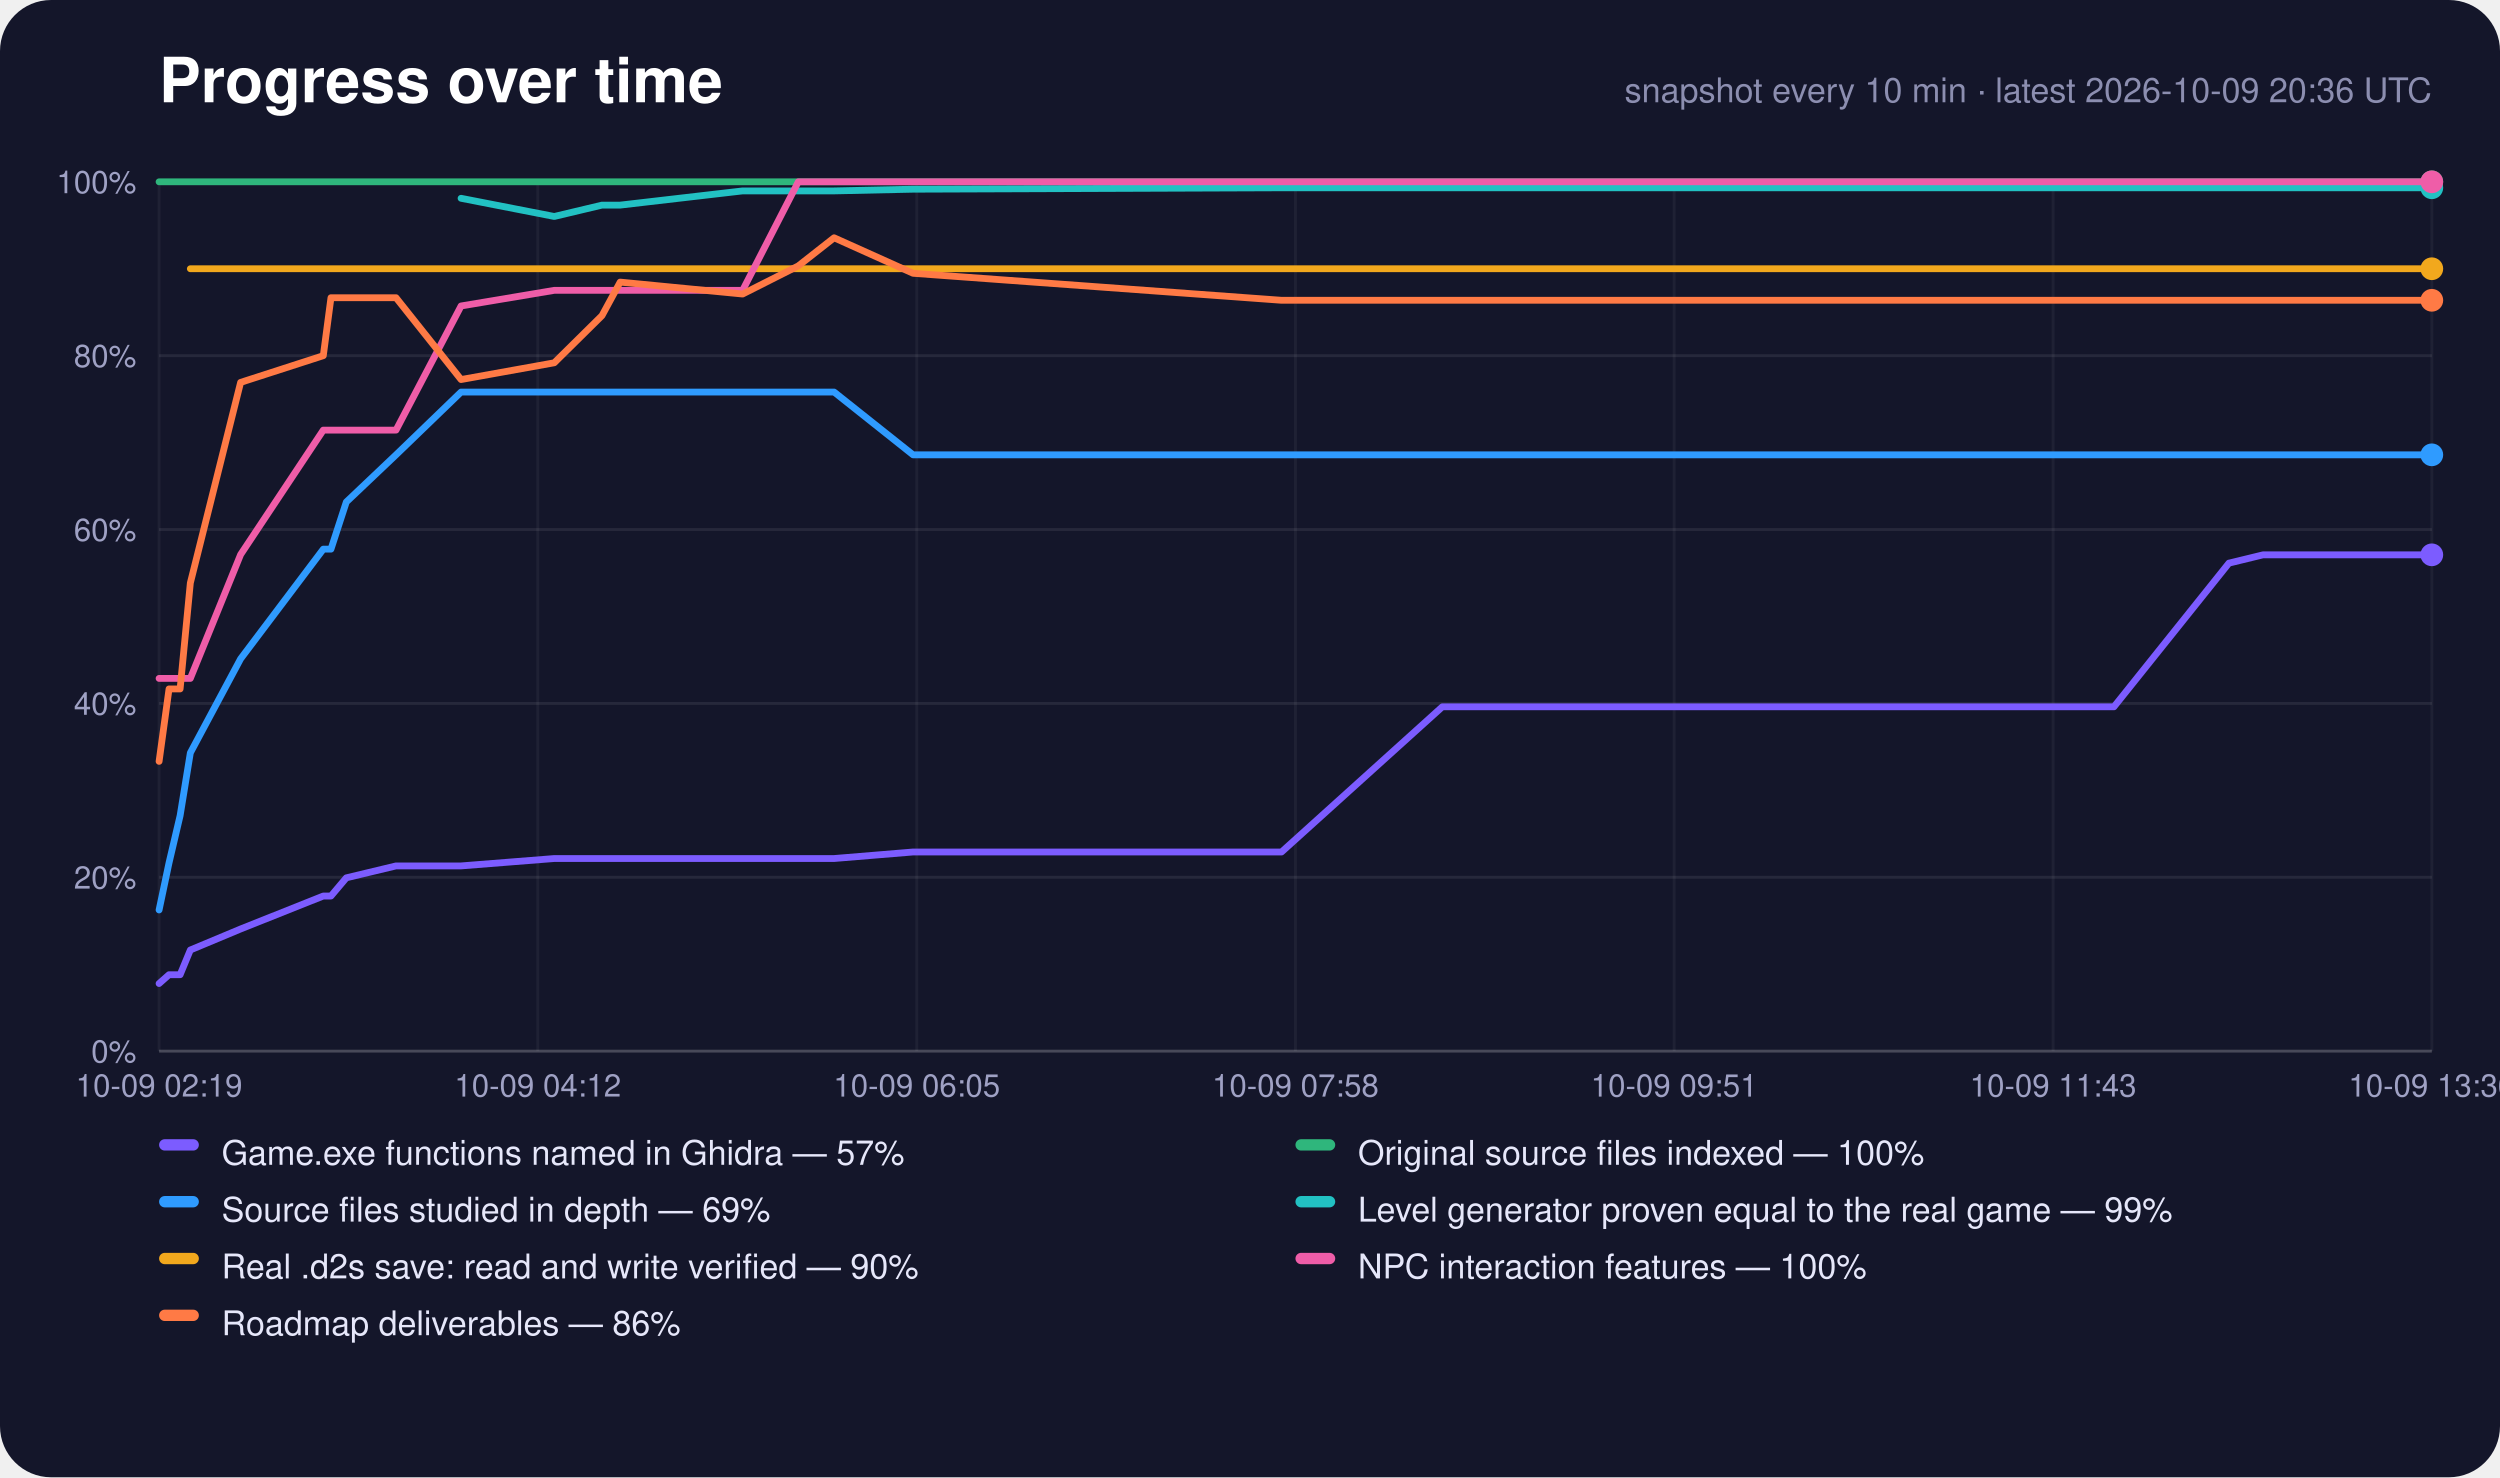
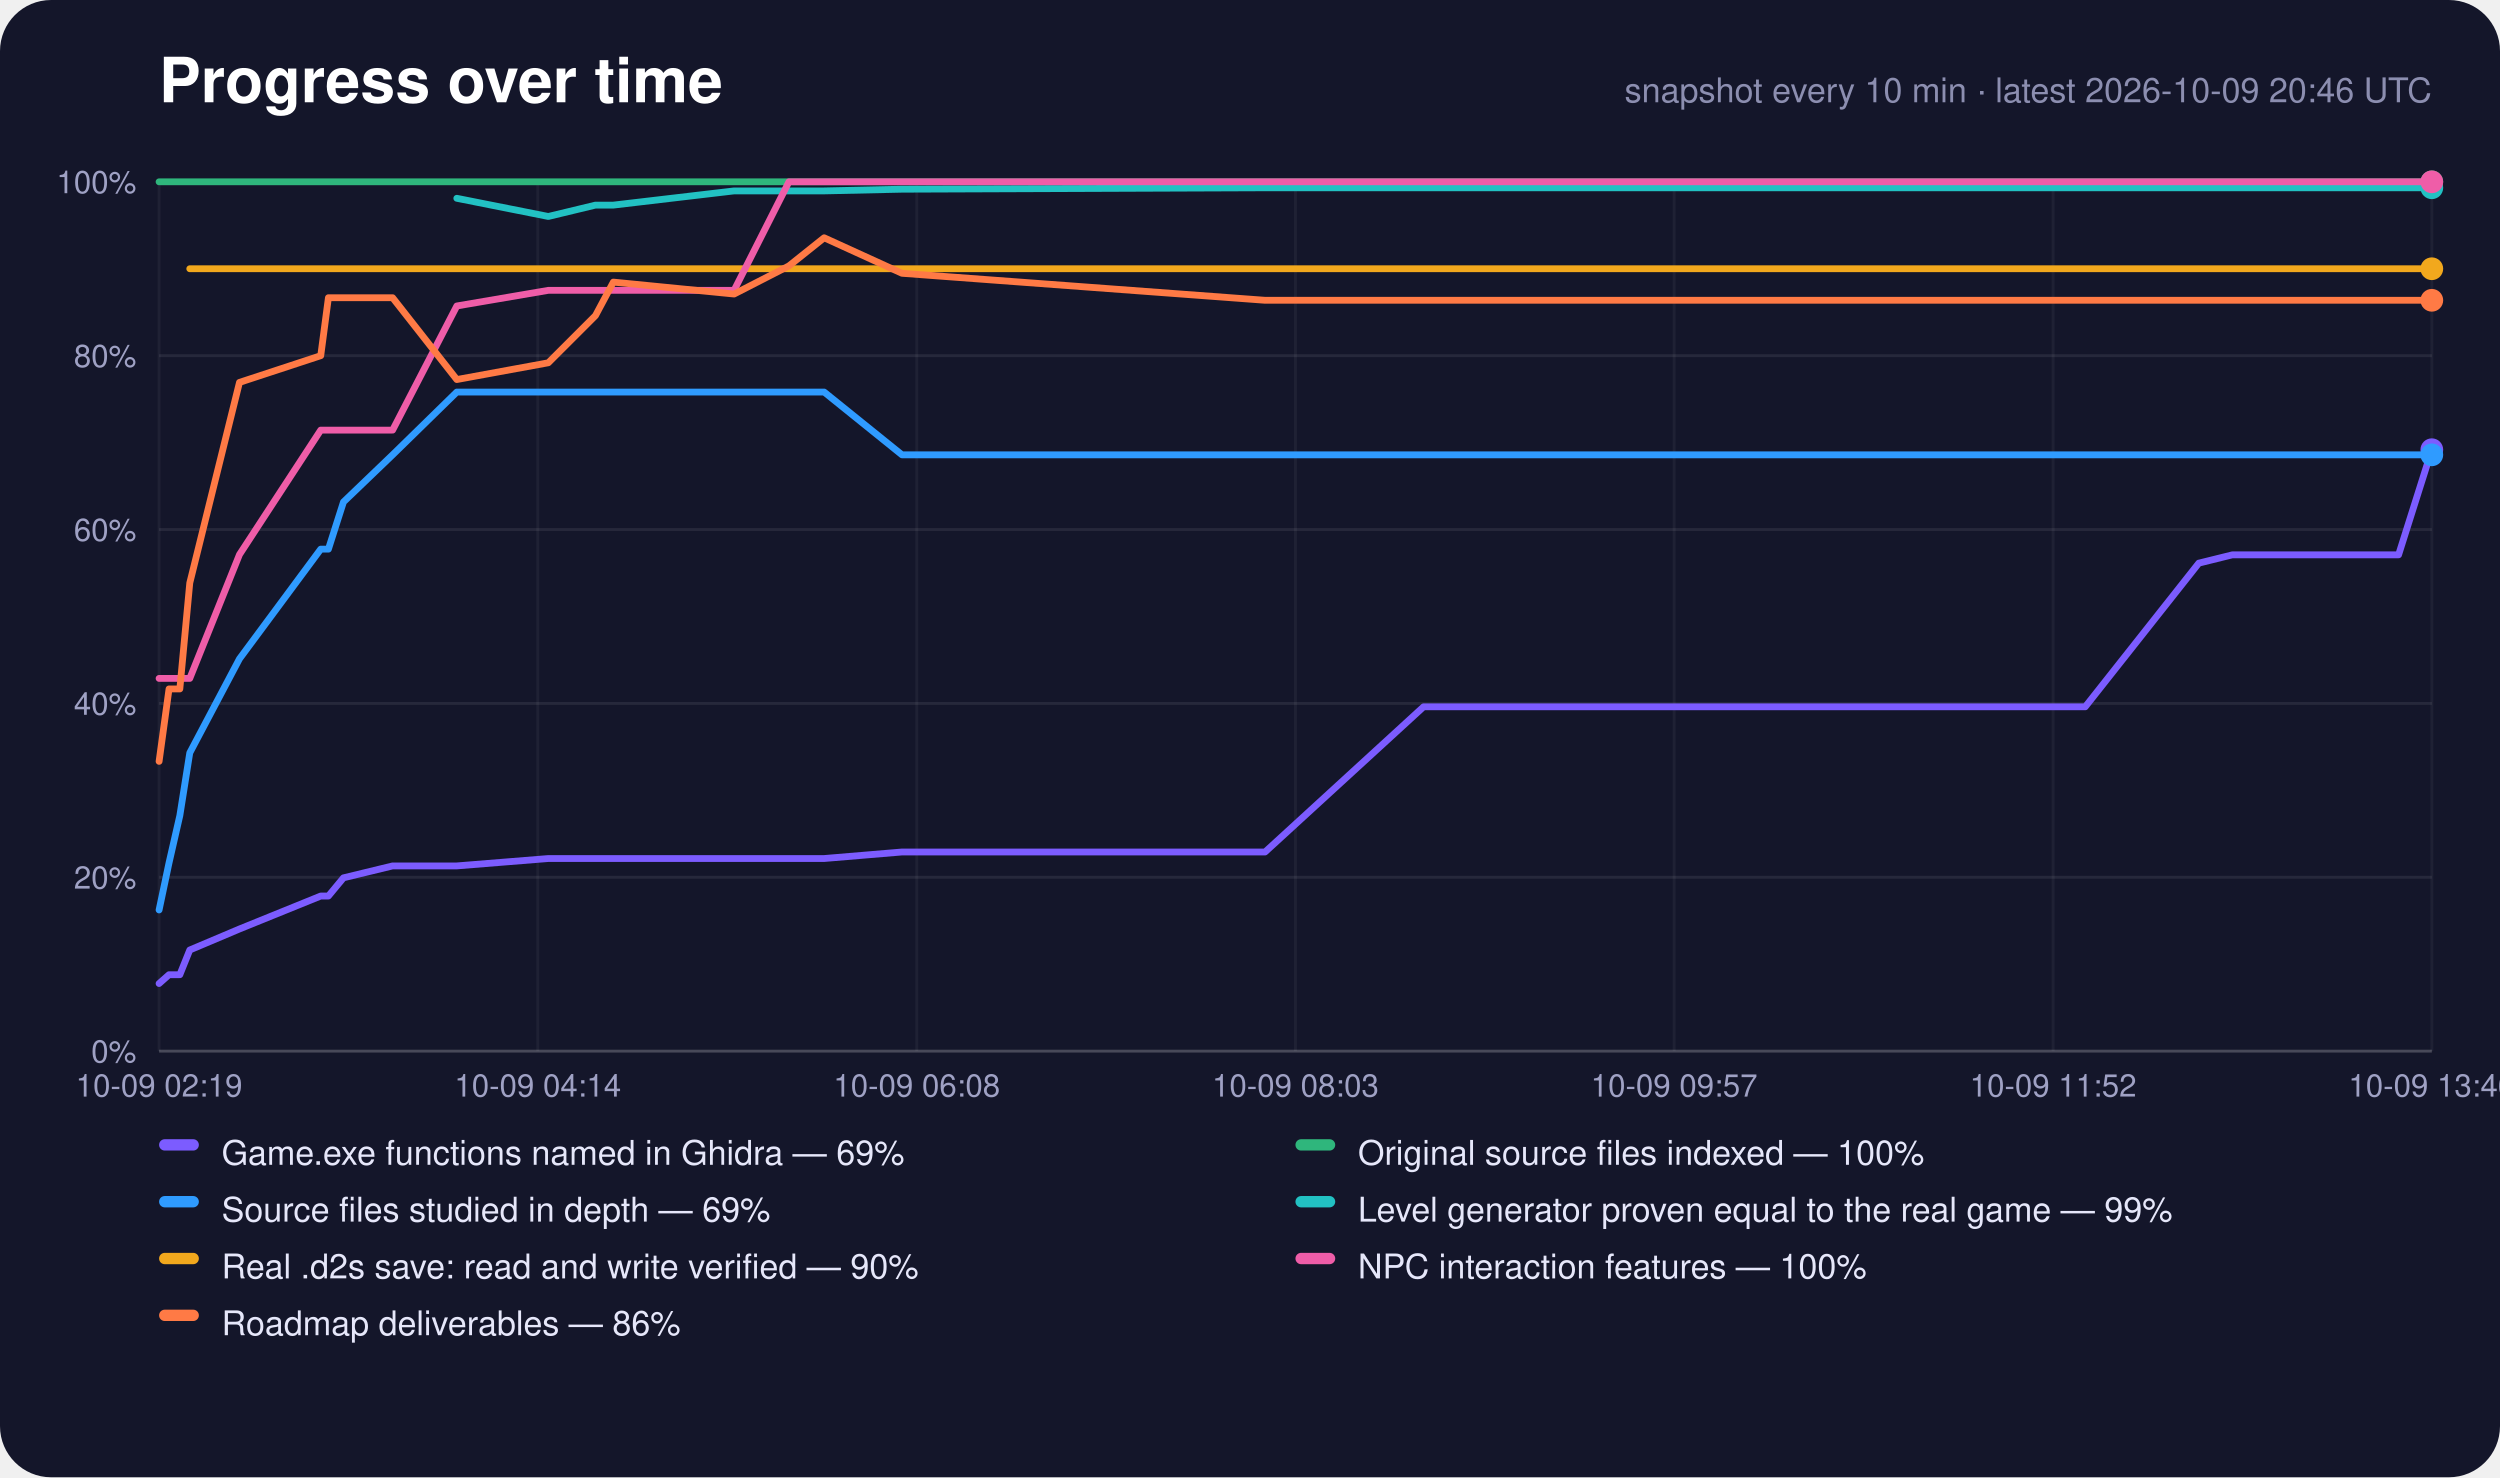
<svg xmlns="http://www.w3.org/2000/svg" width="880" height="520" viewBox="0 0 880 520" role="img" aria-label="Progress over time">
  <rect width="880" height="520" rx="18" fill="#14162a" />
  <text x="56" y="36" font-family="-apple-system,Segoe UI,Helvetica,Arial,sans-serif" font-size="22" font-weight="700" fill="#fff">Progress over time</text>
-   <text x="856" y="36" text-anchor="end" font-family="-apple-system,Segoe UI,Helvetica,Arial,sans-serif" font-size="12" fill="#8c8eb0">snapshot every 10 min · latest 2026-10-09 20:36 UTC</text>
+   <text x="856" y="36" text-anchor="end" font-family="-apple-system,Segoe UI,Helvetica,Arial,sans-serif" font-size="12" fill="#8c8eb0">snapshot every 10 min · latest 2026-10-09 20:46 UTC</text>
  <line x1="56" y1="370.0" x2="856" y2="370.0" stroke="#fff" stroke-opacity="0.22" />
  <text x="48" y="374.0" text-anchor="end" font-family="-apple-system,Segoe UI,Helvetica,Arial,sans-serif" font-size="11" fill="#9fa1c4">0%</text>
  <line x1="56" y1="308.8" x2="856" y2="308.8" stroke="#fff" stroke-opacity="0.08" />
  <text x="48" y="312.8" text-anchor="end" font-family="-apple-system,Segoe UI,Helvetica,Arial,sans-serif" font-size="11" fill="#9fa1c4">20%</text>
  <line x1="56" y1="247.6" x2="856" y2="247.6" stroke="#fff" stroke-opacity="0.08" />
  <text x="48" y="251.6" text-anchor="end" font-family="-apple-system,Segoe UI,Helvetica,Arial,sans-serif" font-size="11" fill="#9fa1c4">40%</text>
  <line x1="56" y1="186.4" x2="856" y2="186.4" stroke="#fff" stroke-opacity="0.08" />
  <text x="48" y="190.4" text-anchor="end" font-family="-apple-system,Segoe UI,Helvetica,Arial,sans-serif" font-size="11" fill="#9fa1c4">60%</text>
  <line x1="56" y1="125.2" x2="856" y2="125.2" stroke="#fff" stroke-opacity="0.08" />
  <text x="48" y="129.2" text-anchor="end" font-family="-apple-system,Segoe UI,Helvetica,Arial,sans-serif" font-size="11" fill="#9fa1c4">80%</text>
  <line x1="56" y1="64.0" x2="856" y2="64.0" stroke="#fff" stroke-opacity="0.22" />
  <text x="48" y="68.0" text-anchor="end" font-family="-apple-system,Segoe UI,Helvetica,Arial,sans-serif" font-size="11" fill="#9fa1c4">100%</text>
  <line x1="56.0" y1="64" x2="56.0" y2="370" stroke="#fff" stroke-opacity="0.05" />
  <text x="56.0" y="386" text-anchor="middle" font-family="-apple-system,Segoe UI,Helvetica,Arial,sans-serif" font-size="11" fill="#9fa1c4">10-09 02:19</text>
  <line x1="189.3" y1="64" x2="189.3" y2="370" stroke="#fff" stroke-opacity="0.05" />
-   <text x="189.3" y="386" text-anchor="middle" font-family="-apple-system,Segoe UI,Helvetica,Arial,sans-serif" font-size="11" fill="#9fa1c4">10-09 04:12</text>
+   <text x="189.3" y="386" text-anchor="middle" font-family="-apple-system,Segoe UI,Helvetica,Arial,sans-serif" font-size="11" fill="#9fa1c4">10-09 04:14</text>
  <line x1="322.7" y1="64" x2="322.7" y2="370" stroke="#fff" stroke-opacity="0.05" />
-   <text x="322.7" y="386" text-anchor="middle" font-family="-apple-system,Segoe UI,Helvetica,Arial,sans-serif" font-size="11" fill="#9fa1c4">10-09 06:05</text>
+   <text x="322.7" y="386" text-anchor="middle" font-family="-apple-system,Segoe UI,Helvetica,Arial,sans-serif" font-size="11" fill="#9fa1c4">10-09 06:08</text>
  <line x1="456.0" y1="64" x2="456.0" y2="370" stroke="#fff" stroke-opacity="0.05" />
-   <text x="456.0" y="386" text-anchor="middle" font-family="-apple-system,Segoe UI,Helvetica,Arial,sans-serif" font-size="11" fill="#9fa1c4">10-09 07:58</text>
+   <text x="456.0" y="386" text-anchor="middle" font-family="-apple-system,Segoe UI,Helvetica,Arial,sans-serif" font-size="11" fill="#9fa1c4">10-09 08:03</text>
  <line x1="589.3" y1="64" x2="589.3" y2="370" stroke="#fff" stroke-opacity="0.05" />
-   <text x="589.3" y="386" text-anchor="middle" font-family="-apple-system,Segoe UI,Helvetica,Arial,sans-serif" font-size="11" fill="#9fa1c4">10-09 09:51</text>
+   <text x="589.3" y="386" text-anchor="middle" font-family="-apple-system,Segoe UI,Helvetica,Arial,sans-serif" font-size="11" fill="#9fa1c4">10-09 09:57</text>
  <line x1="722.7" y1="64" x2="722.7" y2="370" stroke="#fff" stroke-opacity="0.05" />
-   <text x="722.7" y="386" text-anchor="middle" font-family="-apple-system,Segoe UI,Helvetica,Arial,sans-serif" font-size="11" fill="#9fa1c4">10-09 11:43</text>
+   <text x="722.7" y="386" text-anchor="middle" font-family="-apple-system,Segoe UI,Helvetica,Arial,sans-serif" font-size="11" fill="#9fa1c4">10-09 11:52</text>
  <line x1="856.0" y1="64" x2="856.0" y2="370" stroke="#fff" stroke-opacity="0.05" />
-   <text x="856.0" y="386" text-anchor="middle" font-family="-apple-system,Segoe UI,Helvetica,Arial,sans-serif" font-size="11" fill="#9fa1c4">10-09 13:36</text>
-   <polyline points="56.0,346.2 59.5,343.1 63.4,343.1 67.0,334.4 84.7,327.0 113.8,315.4 116.5,315.4 121.9,309.0 139.4,304.8 162.3,304.8 195.1,302.2 211.9,302.2 218.3,302.2 261.4,302.2 281.0,302.2 293.6,302.2 321.4,299.9 451.1,299.9 507.7,248.8 509.8,248.8 510.1,248.8 510.6,248.8 522.5,248.8 534.3,248.8 546.2,248.8 558.0,248.8 569.9,248.8 581.8,248.8 593.6,248.8 605.5,248.8 617.3,248.8 629.2,248.8 641.2,248.8 653.1,248.8 665.0,248.8 676.9,248.8 688.8,248.8 707.7,248.8 726.9,248.8 744.1,248.8 784.6,198.2 784.7,198.2 796.6,195.3 808.4,195.3 820.4,195.3 832.3,195.3 844.1,195.3 856.0,195.3" fill="none" stroke="#7c5cff" stroke-width="2.4" stroke-linejoin="round" stroke-linecap="round" />
-   <circle cx="856.0" cy="195.3" r="4" fill="#7c5cff" />
-   <polyline points="56.0,64.0 59.5,64.0 63.4,64.0 67.0,64.0 84.7,64.0 113.8,64.0 116.5,64.0 121.9,64.0 139.4,64.0 162.3,64.0 195.1,64.0 211.9,64.0 218.3,64.0 261.4,64.0 281.0,64.0 293.6,64.0 321.4,64.0 451.1,64.0 507.7,64.0 509.8,64.0 510.1,64.0 510.6,64.0 522.5,64.0 534.3,64.0 546.2,64.0 558.0,64.0 569.9,64.0 581.8,64.0 593.6,64.0 605.5,64.0 617.3,64.0 629.2,64.0 641.2,64.0 653.1,64.0 665.0,64.0 676.9,64.0 688.8,64.0 707.7,64.0 726.9,64.0 744.1,64.0 784.6,64.0 784.7,64.0 796.6,64.0 808.4,64.0 820.4,64.0 832.3,64.0 844.1,64.0 856.0,64.0" fill="none" stroke="#2fb67c" stroke-width="2.4" stroke-linejoin="round" stroke-linecap="round" />
+   <text x="856.0" y="386" text-anchor="middle" font-family="-apple-system,Segoe UI,Helvetica,Arial,sans-serif" font-size="11" fill="#9fa1c4">10-09 13:46</text>
+   <polyline points="56.0,346.2 59.5,343.1 63.3,343.1 66.8,334.4 84.3,327.0 112.9,315.4 115.6,315.4 120.9,309.0 138.2,304.8 160.8,304.8 193.0,302.2 209.6,302.2 215.9,302.2 258.4,302.2 277.7,302.2 290.1,302.2 317.5,299.9 445.3,299.9 501.1,248.8 503.2,248.8 503.4,248.8 504.0,248.8 515.6,248.8 527.3,248.8 539.0,248.8 550.7,248.8 562.4,248.8 574.1,248.8 585.7,248.8 597.4,248.8 609.1,248.8 620.8,248.8 632.6,248.8 644.4,248.8 656.1,248.8 667.8,248.8 679.6,248.8 698.2,248.8 717.1,248.8 734.0,248.8 774.0,198.2 774.1,198.2 785.8,195.3 797.4,195.3 809.2,195.3 820.9,195.3 832.6,195.3 844.3,195.3 856.0,158.3" fill="none" stroke="#7c5cff" stroke-width="2.4" stroke-linejoin="round" stroke-linecap="round" />
+   <circle cx="856.0" cy="158.3" r="4" fill="#7c5cff" />
+   <polyline points="56.0,64.0 59.5,64.0 63.3,64.0 66.8,64.0 84.3,64.0 112.9,64.0 115.6,64.0 120.9,64.0 138.2,64.0 160.8,64.0 193.0,64.0 209.6,64.0 215.9,64.0 258.4,64.0 277.7,64.0 290.1,64.0 317.5,64.0 445.3,64.0 501.1,64.0 503.2,64.0 503.4,64.0 504.0,64.0 515.6,64.0 527.3,64.0 539.0,64.0 550.7,64.0 562.4,64.0 574.1,64.0 585.7,64.0 597.4,64.0 609.1,64.0 620.8,64.0 632.6,64.0 644.4,64.0 656.1,64.0 667.8,64.0 679.6,64.0 698.2,64.0 717.1,64.0 734.0,64.0 774.0,64.0 774.1,64.0 785.8,64.0 797.4,64.0 809.2,64.0 820.9,64.0 832.6,64.0 844.3,64.0 856.0,64.0" fill="none" stroke="#2fb67c" stroke-width="2.4" stroke-linejoin="round" stroke-linecap="round" />
  <circle cx="856.0" cy="64.0" r="4" fill="#2fb67c" />
-   <polyline points="56.0,320.3 59.5,303.7 63.4,287.1 67.0,265.0 84.7,231.9 113.8,193.3 116.5,193.3 121.9,176.7 139.4,160.1 162.3,138.0 195.1,138.0 211.9,138.0 218.3,138.0 261.4,138.0 281.0,138.0 293.6,138.0 321.4,160.1 451.1,160.1 507.7,160.1 509.8,160.1 510.1,160.1 510.6,160.1 522.5,160.1 534.3,160.1 546.2,160.1 558.0,160.1 569.9,160.1 581.8,160.1 593.6,160.1 605.5,160.1 617.3,160.1 629.2,160.1 641.2,160.1 653.1,160.1 665.0,160.1 676.9,160.1 688.8,160.1 707.7,160.1 726.9,160.1 744.1,160.1 784.6,160.1 784.7,160.1 796.6,160.1 808.4,160.1 820.4,160.1 832.3,160.1 844.1,160.1 856.0,160.1" fill="none" stroke="#2f9bff" stroke-width="2.4" stroke-linejoin="round" stroke-linecap="round" />
+   <polyline points="56.0,320.3 59.5,303.7 63.3,287.1 66.8,265.0 84.3,231.9 112.9,193.3 115.6,193.3 120.9,176.7 138.2,160.1 160.8,138.0 193.0,138.0 209.6,138.0 215.9,138.0 258.4,138.0 277.7,138.0 290.1,138.0 317.5,160.1 445.3,160.1 501.1,160.1 503.2,160.1 503.4,160.1 504.0,160.1 515.6,160.1 527.3,160.1 539.0,160.1 550.7,160.1 562.4,160.1 574.1,160.1 585.7,160.1 597.4,160.1 609.1,160.1 620.8,160.1 632.6,160.1 644.4,160.1 656.1,160.1 667.8,160.1 679.6,160.1 698.2,160.1 717.1,160.1 734.0,160.1 774.0,160.1 774.1,160.1 785.8,160.1 797.4,160.1 809.2,160.1 820.9,160.1 832.6,160.1 844.3,160.1 856.0,160.1" fill="none" stroke="#2f9bff" stroke-width="2.4" stroke-linejoin="round" stroke-linecap="round" />
  <circle cx="856.0" cy="160.1" r="4" fill="#2f9bff" />
-   <polyline points="162.3,69.8 195.1,76.2 211.9,72.2 218.3,72.2 261.4,67.2 281.0,67.2 293.6,67.2 321.4,66.6 451.1,66.1 507.7,66.1 509.8,66.1 510.1,66.1 510.6,66.1 522.5,66.1 534.3,66.1 546.2,66.1 558.0,66.1 569.9,66.1 581.8,66.1 593.6,66.1 605.5,66.1 617.3,66.1 629.2,66.1 641.2,66.1 653.1,66.1 665.0,66.1 676.9,66.1 688.8,66.1 707.7,66.1 726.9,66.1 744.1,66.1 784.6,66.1 784.7,66.1 796.6,66.1 808.4,66.1 820.4,66.1 832.3,66.1 844.1,66.1 856.0,66.1" fill="none" stroke="#22c1c3" stroke-width="2.4" stroke-linejoin="round" stroke-linecap="round" />
+   <polyline points="160.8,69.8 193.0,76.2 209.6,72.2 215.9,72.2 258.4,67.2 277.7,67.2 290.1,67.2 317.5,66.6 445.3,66.1 501.1,66.1 503.2,66.1 503.4,66.1 504.0,66.1 515.6,66.1 527.3,66.1 539.0,66.1 550.7,66.1 562.4,66.1 574.1,66.1 585.7,66.1 597.4,66.1 609.1,66.1 620.8,66.1 632.6,66.1 644.4,66.1 656.1,66.1 667.8,66.1 679.6,66.1 698.2,66.1 717.1,66.1 734.0,66.1 774.0,66.1 774.1,66.1 785.8,66.1 797.4,66.1 809.2,66.1 820.9,66.1 832.6,66.1 844.3,66.1 856.0,66.1" fill="none" stroke="#22c1c3" stroke-width="2.4" stroke-linejoin="round" stroke-linecap="round" />
  <circle cx="856.0" cy="66.1" r="4" fill="#22c1c3" />
-   <polyline points="67.0,94.6 84.7,94.6 113.8,94.6 116.5,94.6 121.9,94.6 139.4,94.6 162.3,94.6 195.1,94.6 211.9,94.6 218.3,94.6 261.4,94.6 281.0,94.6 293.6,94.6 321.4,94.6 451.1,94.6 507.7,94.6 509.8,94.6 510.1,94.6 510.6,94.6 522.5,94.6 534.3,94.6 546.2,94.6 558.0,94.6 569.9,94.6 581.8,94.6 593.6,94.6 605.5,94.6 617.3,94.6 629.2,94.6 641.2,94.6 653.1,94.6 665.0,94.6 676.9,94.6 688.8,94.6 707.7,94.6 726.9,94.6 744.1,94.6 784.6,94.6 784.7,94.6 796.6,94.6 808.4,94.6 820.4,94.6 832.3,94.6 844.1,94.6 856.0,94.6" fill="none" stroke="#f2a81d" stroke-width="2.4" stroke-linejoin="round" stroke-linecap="round" />
+   <polyline points="66.8,94.6 84.3,94.6 112.9,94.6 115.6,94.6 120.9,94.6 138.2,94.6 160.8,94.6 193.0,94.6 209.6,94.6 215.9,94.6 258.4,94.6 277.7,94.6 290.1,94.6 317.5,94.6 445.3,94.6 501.1,94.6 503.2,94.6 503.4,94.6 504.0,94.6 515.6,94.6 527.3,94.6 539.0,94.6 550.7,94.6 562.4,94.6 574.1,94.6 585.7,94.6 597.4,94.6 609.1,94.6 620.8,94.6 632.6,94.6 644.4,94.6 656.1,94.6 667.8,94.6 679.6,94.6 698.2,94.6 717.1,94.6 734.0,94.6 774.0,94.6 774.1,94.6 785.8,94.6 797.4,94.6 809.2,94.6 820.9,94.6 832.6,94.6 844.3,94.6 856.0,94.6" fill="none" stroke="#f2a81d" stroke-width="2.4" stroke-linejoin="round" stroke-linecap="round" />
  <circle cx="856.0" cy="94.6" r="4" fill="#f2a81d" />
-   <polyline points="56.0,238.8 59.5,238.8 63.4,238.8 67.0,238.8 84.7,195.2 113.8,151.4 116.5,151.4 121.9,151.4 139.4,151.4 162.3,107.7 195.1,102.2 211.9,102.2 218.3,102.2 261.4,102.2 281.0,64.0 293.6,64.0 321.4,64.0 451.1,64.0 507.7,64.0 509.8,64.0 510.1,64.0 510.6,64.0 522.5,64.0 534.3,64.0 546.2,64.0 558.0,64.0 569.9,64.0 581.8,64.0 593.6,64.0 605.5,64.0 617.3,64.0 629.2,64.0 641.2,64.0 653.1,64.0 665.0,64.0 676.9,64.0 688.8,64.0 707.7,64.0 726.9,64.0 744.1,64.0 784.6,64.0 784.7,64.0 796.6,64.0 808.4,64.0 820.4,64.0 832.3,64.0 844.1,64.0 856.0,64.0" fill="none" stroke="#ef5da8" stroke-width="2.4" stroke-linejoin="round" stroke-linecap="round" />
+   <polyline points="56.0,238.8 59.5,238.8 63.3,238.8 66.8,238.8 84.3,195.2 112.9,151.4 115.6,151.4 120.9,151.4 138.2,151.4 160.8,107.7 193.0,102.2 209.6,102.2 215.9,102.2 258.4,102.2 277.7,64.0 290.1,64.0 317.5,64.0 445.3,64.0 501.1,64.0 503.2,64.0 503.4,64.0 504.0,64.0 515.6,64.0 527.3,64.0 539.0,64.0 550.7,64.0 562.4,64.0 574.1,64.0 585.7,64.0 597.4,64.0 609.1,64.0 620.8,64.0 632.6,64.0 644.4,64.0 656.1,64.0 667.8,64.0 679.6,64.0 698.2,64.0 717.1,64.0 734.0,64.0 774.0,64.0 774.1,64.0 785.8,64.0 797.4,64.0 809.2,64.0 820.9,64.0 832.6,64.0 844.3,64.0 856.0,64.0" fill="none" stroke="#ef5da8" stroke-width="2.4" stroke-linejoin="round" stroke-linecap="round" />
  <circle cx="856.0" cy="64.0" r="4" fill="#ef5da8" />
-   <polyline points="56.0,268.0 59.5,242.5 63.4,242.5 67.0,205.2 84.7,134.6 113.8,125.2 116.5,104.8 121.9,104.8 139.4,104.8 162.3,133.6 195.1,127.7 211.9,111.1 218.3,99.3 261.4,103.5 281.0,93.6 293.6,83.7 321.4,96.2 451.1,105.7 507.7,105.7 509.8,105.7 510.1,105.7 510.6,105.7 522.5,105.7 534.3,105.7 546.2,105.7 558.0,105.7 569.9,105.7 581.8,105.7 593.6,105.7 605.5,105.7 617.3,105.7 629.2,105.7 641.2,105.7 653.1,105.7 665.0,105.7 676.9,105.7 688.8,105.7 707.7,105.7 726.9,105.7 744.1,105.7 784.6,105.7 784.7,105.7 796.6,105.7 808.4,105.7 820.4,105.7 832.3,105.7 844.1,105.7 856.0,105.7" fill="none" stroke="#ff7a45" stroke-width="2.4" stroke-linejoin="round" stroke-linecap="round" />
+   <polyline points="56.0,268.0 59.5,242.5 63.3,242.5 66.8,205.2 84.3,134.6 112.9,125.2 115.6,104.8 120.9,104.8 138.2,104.8 160.8,133.6 193.0,127.7 209.6,111.1 215.9,99.3 258.4,103.5 277.7,93.6 290.1,83.7 317.5,96.2 445.3,105.7 501.1,105.7 503.2,105.7 503.4,105.7 504.0,105.7 515.6,105.7 527.3,105.7 539.0,105.7 550.7,105.7 562.4,105.7 574.1,105.7 585.7,105.7 597.4,105.7 609.1,105.7 620.8,105.7 632.6,105.7 644.4,105.7 656.1,105.7 667.8,105.7 679.6,105.7 698.2,105.7 717.1,105.7 734.0,105.7 774.0,105.7 774.1,105.7 785.8,105.7 797.4,105.7 809.2,105.7 820.9,105.7 832.6,105.7 844.3,105.7 856.0,105.7" fill="none" stroke="#ff7a45" stroke-width="2.4" stroke-linejoin="round" stroke-linecap="round" />
  <circle cx="856.0" cy="105.7" r="4" fill="#ff7a45" />
  <rect x="56" y="401" width="14" height="4" rx="2" fill="#7c5cff" />
-   <text x="78" y="410" font-family="-apple-system,Segoe UI,Helvetica,Arial,sans-serif" font-size="12" fill="#e6e7fa">Game.exe functions named in Ghidra — 57%</text>
+   <text x="78" y="410" font-family="-apple-system,Segoe UI,Helvetica,Arial,sans-serif" font-size="12" fill="#e6e7fa">Game.exe functions named in Ghidra — 69%</text>
  <rect x="456" y="401" width="14" height="4" rx="2" fill="#2fb67c" />
  <text x="478" y="410" font-family="-apple-system,Segoe UI,Helvetica,Arial,sans-serif" font-size="12" fill="#e6e7fa">Original source files indexed — 100%</text>
  <rect x="56" y="421" width="14" height="4" rx="2" fill="#2f9bff" />
  <text x="78" y="430" font-family="-apple-system,Segoe UI,Helvetica,Arial,sans-serif" font-size="12" fill="#e6e7fa">Source files studied in depth — 69%</text>
  <rect x="456" y="421" width="14" height="4" rx="2" fill="#22c1c3" />
  <text x="478" y="430" font-family="-apple-system,Segoe UI,Helvetica,Arial,sans-serif" font-size="12" fill="#e6e7fa">Level generator proven equal to the real game — 99%</text>
  <rect x="56" y="441" width="14" height="4" rx="2" fill="#f2a81d" />
  <text x="78" y="450" font-family="-apple-system,Segoe UI,Helvetica,Arial,sans-serif" font-size="12" fill="#e6e7fa">Real .d2s save: read and write verified — 90%</text>
  <rect x="456" y="441" width="14" height="4" rx="2" fill="#ef5da8" />
  <text x="478" y="450" font-family="-apple-system,Segoe UI,Helvetica,Arial,sans-serif" font-size="12" fill="#e6e7fa">NPC interaction features — 100%</text>
  <rect x="56" y="461" width="14" height="4" rx="2" fill="#ff7a45" />
  <text x="78" y="470" font-family="-apple-system,Segoe UI,Helvetica,Arial,sans-serif" font-size="12" fill="#e6e7fa">Roadmap deliverables — 86%</text>
</svg>
